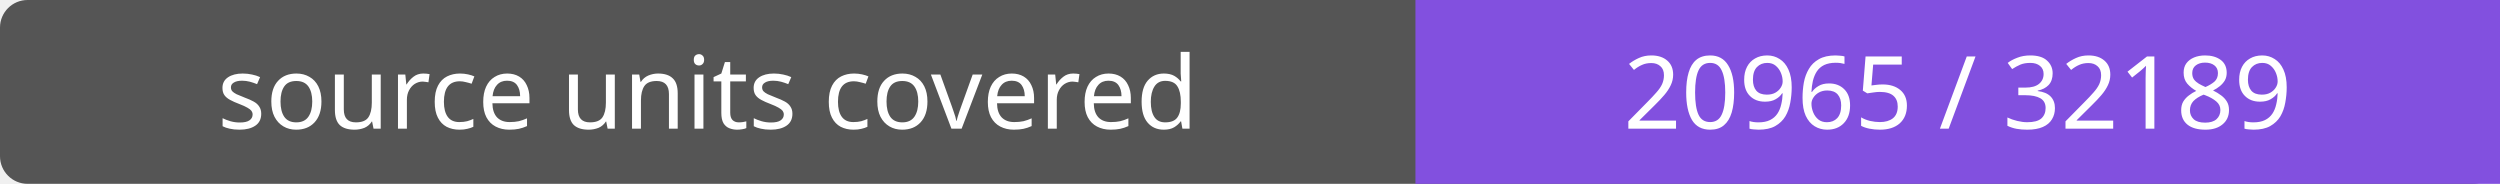
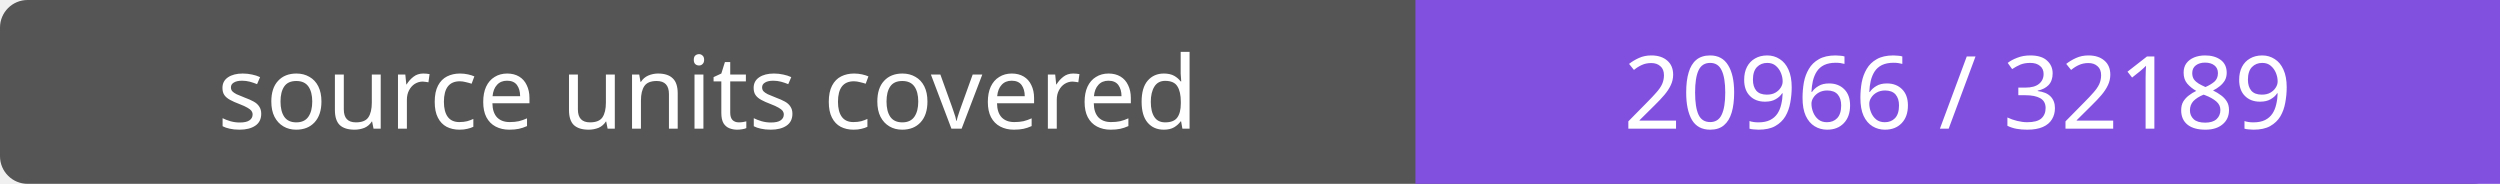
- <svg xmlns="http://www.w3.org/2000/svg" width="272" height="20" role="img" aria-label="source units covered: 20965 / 32189">
+ <svg xmlns="http://www.w3.org/2000/svg" width="272" height="20" role="img" aria-label="source units covered: 20966 / 32189">
  <rect width="272" height="20" rx="3" fill="#555" />
  <path fill="#8250df" d="M154 0h118v20H154z" />
  <g fill="#fff" text-anchor="middle" font-family="Verdana,sans-serif" font-size="11">
    <text x="77.0" y="14">source units covered</text>
-     <text x="213.0" y="14">20965 / 32189</text>
+     <text x="213.0" y="14">20966 / 32189</text>
  </g>
</svg>
